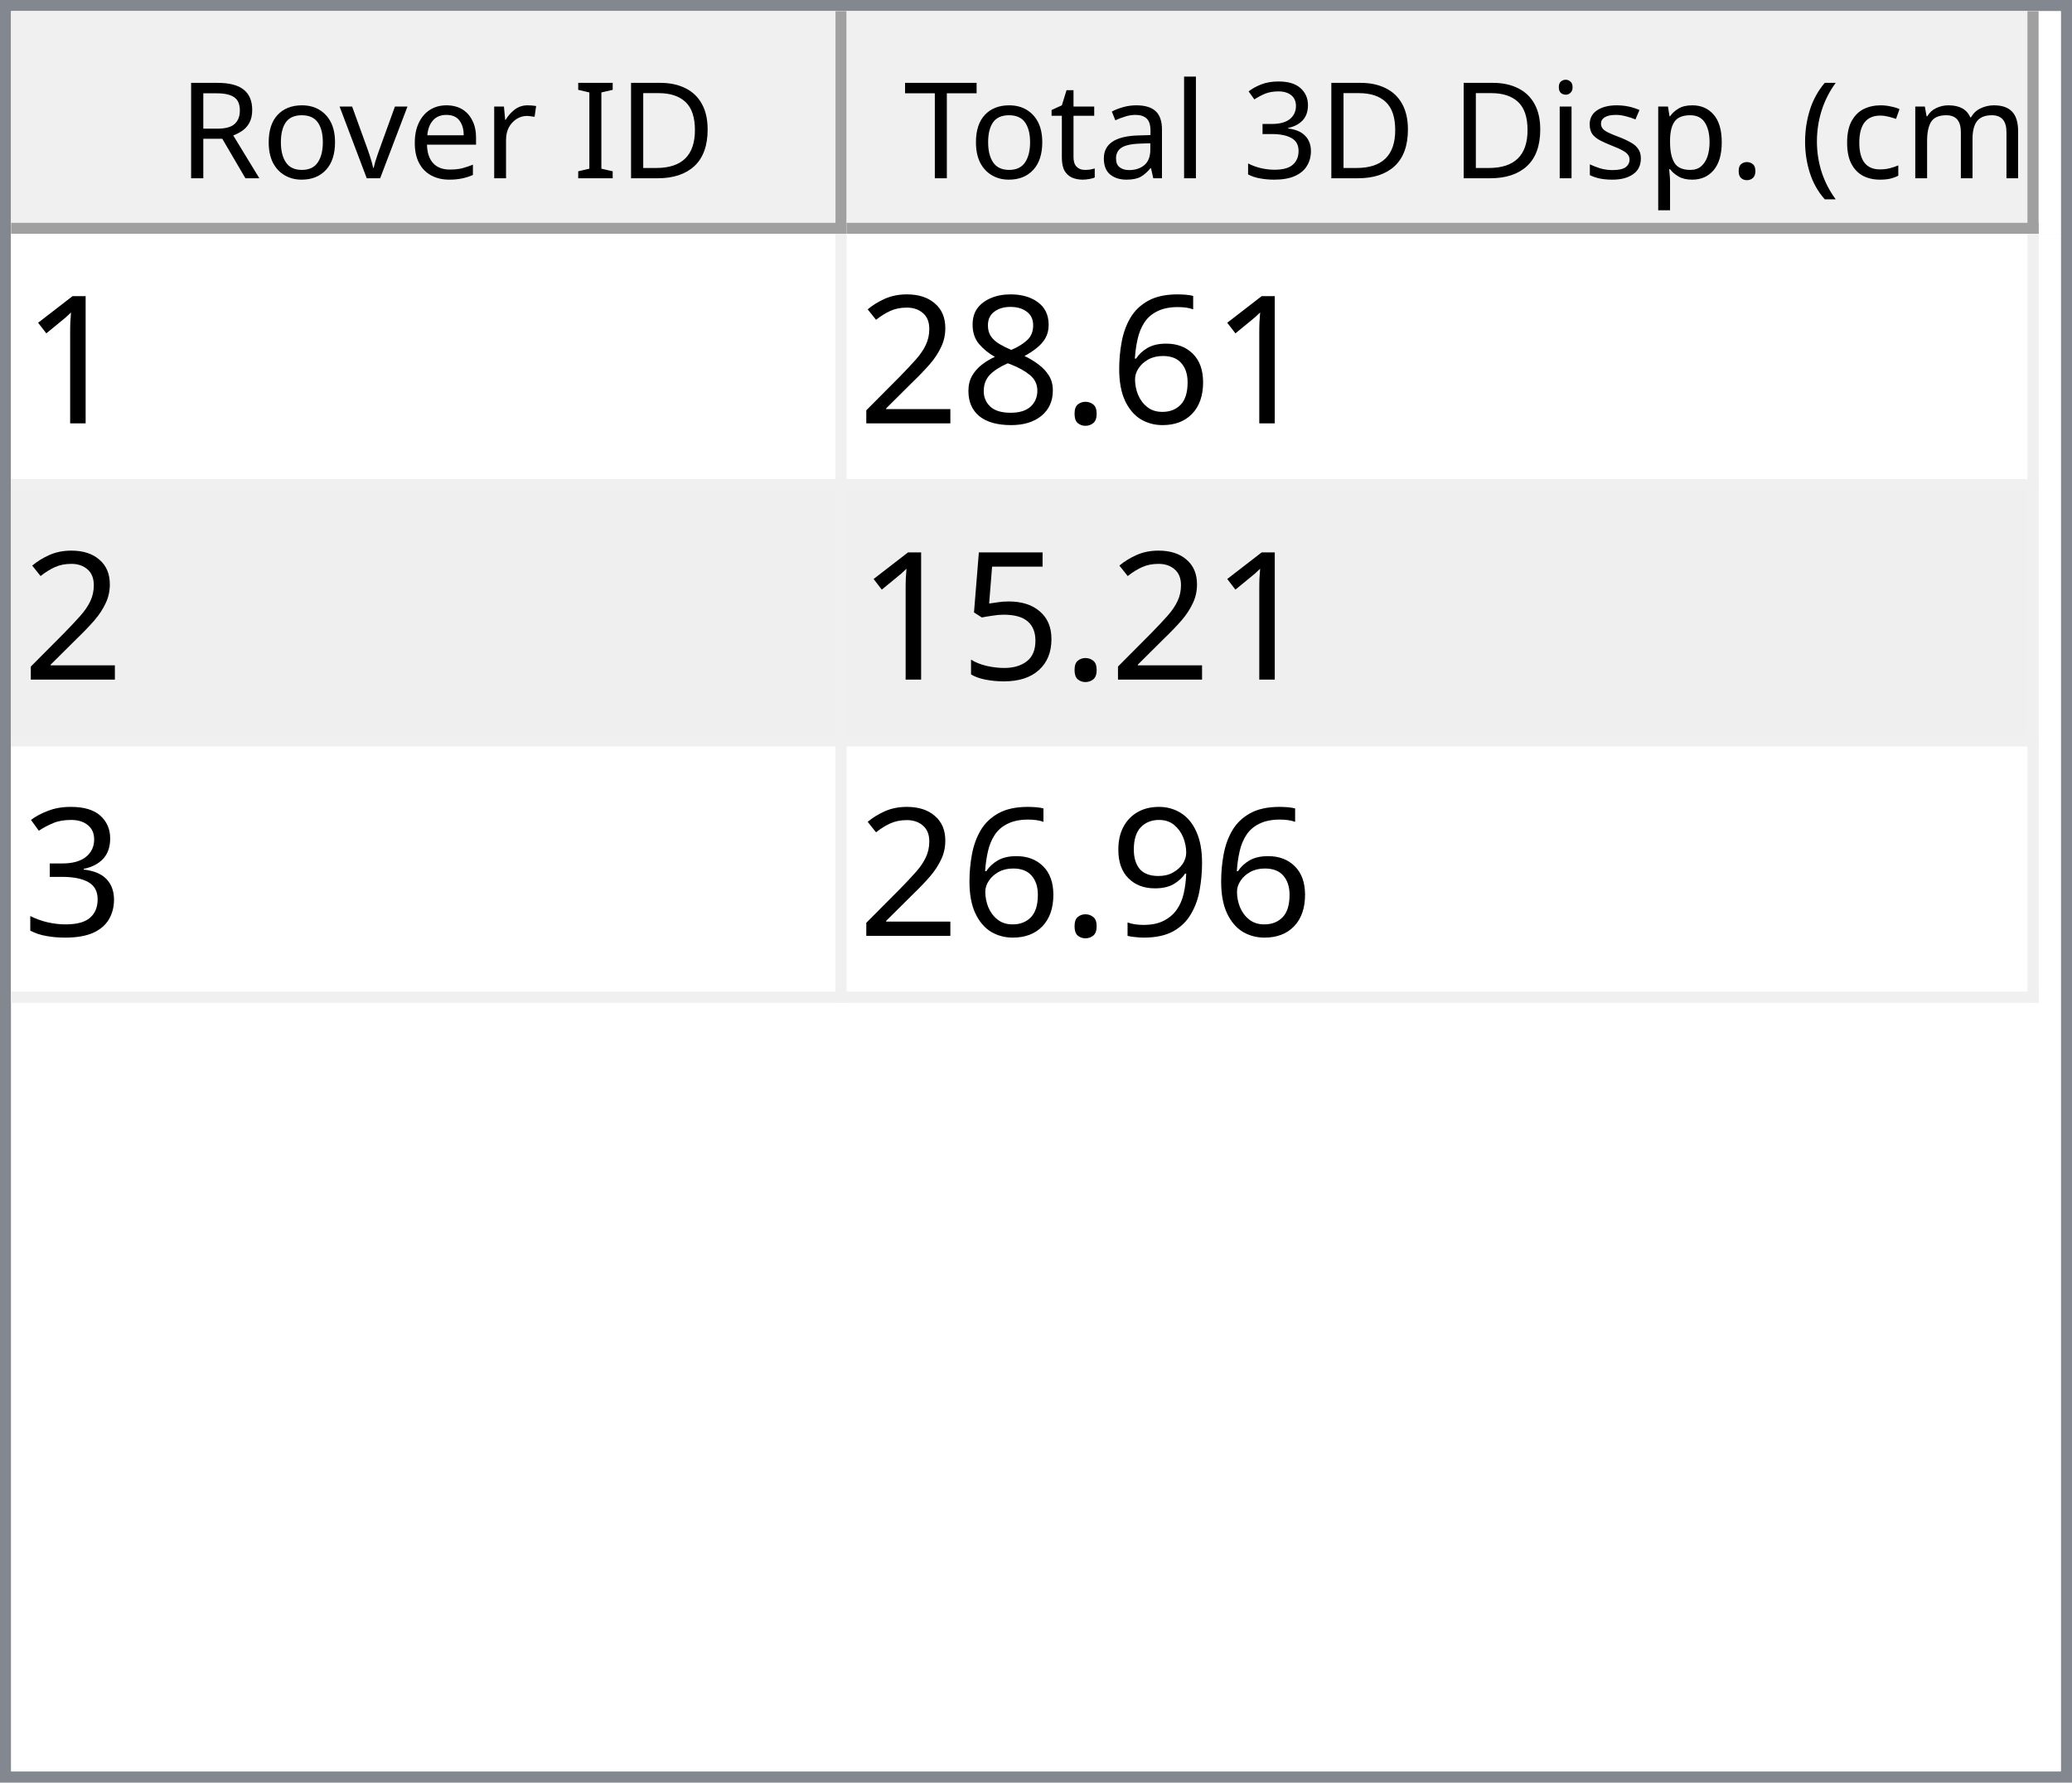
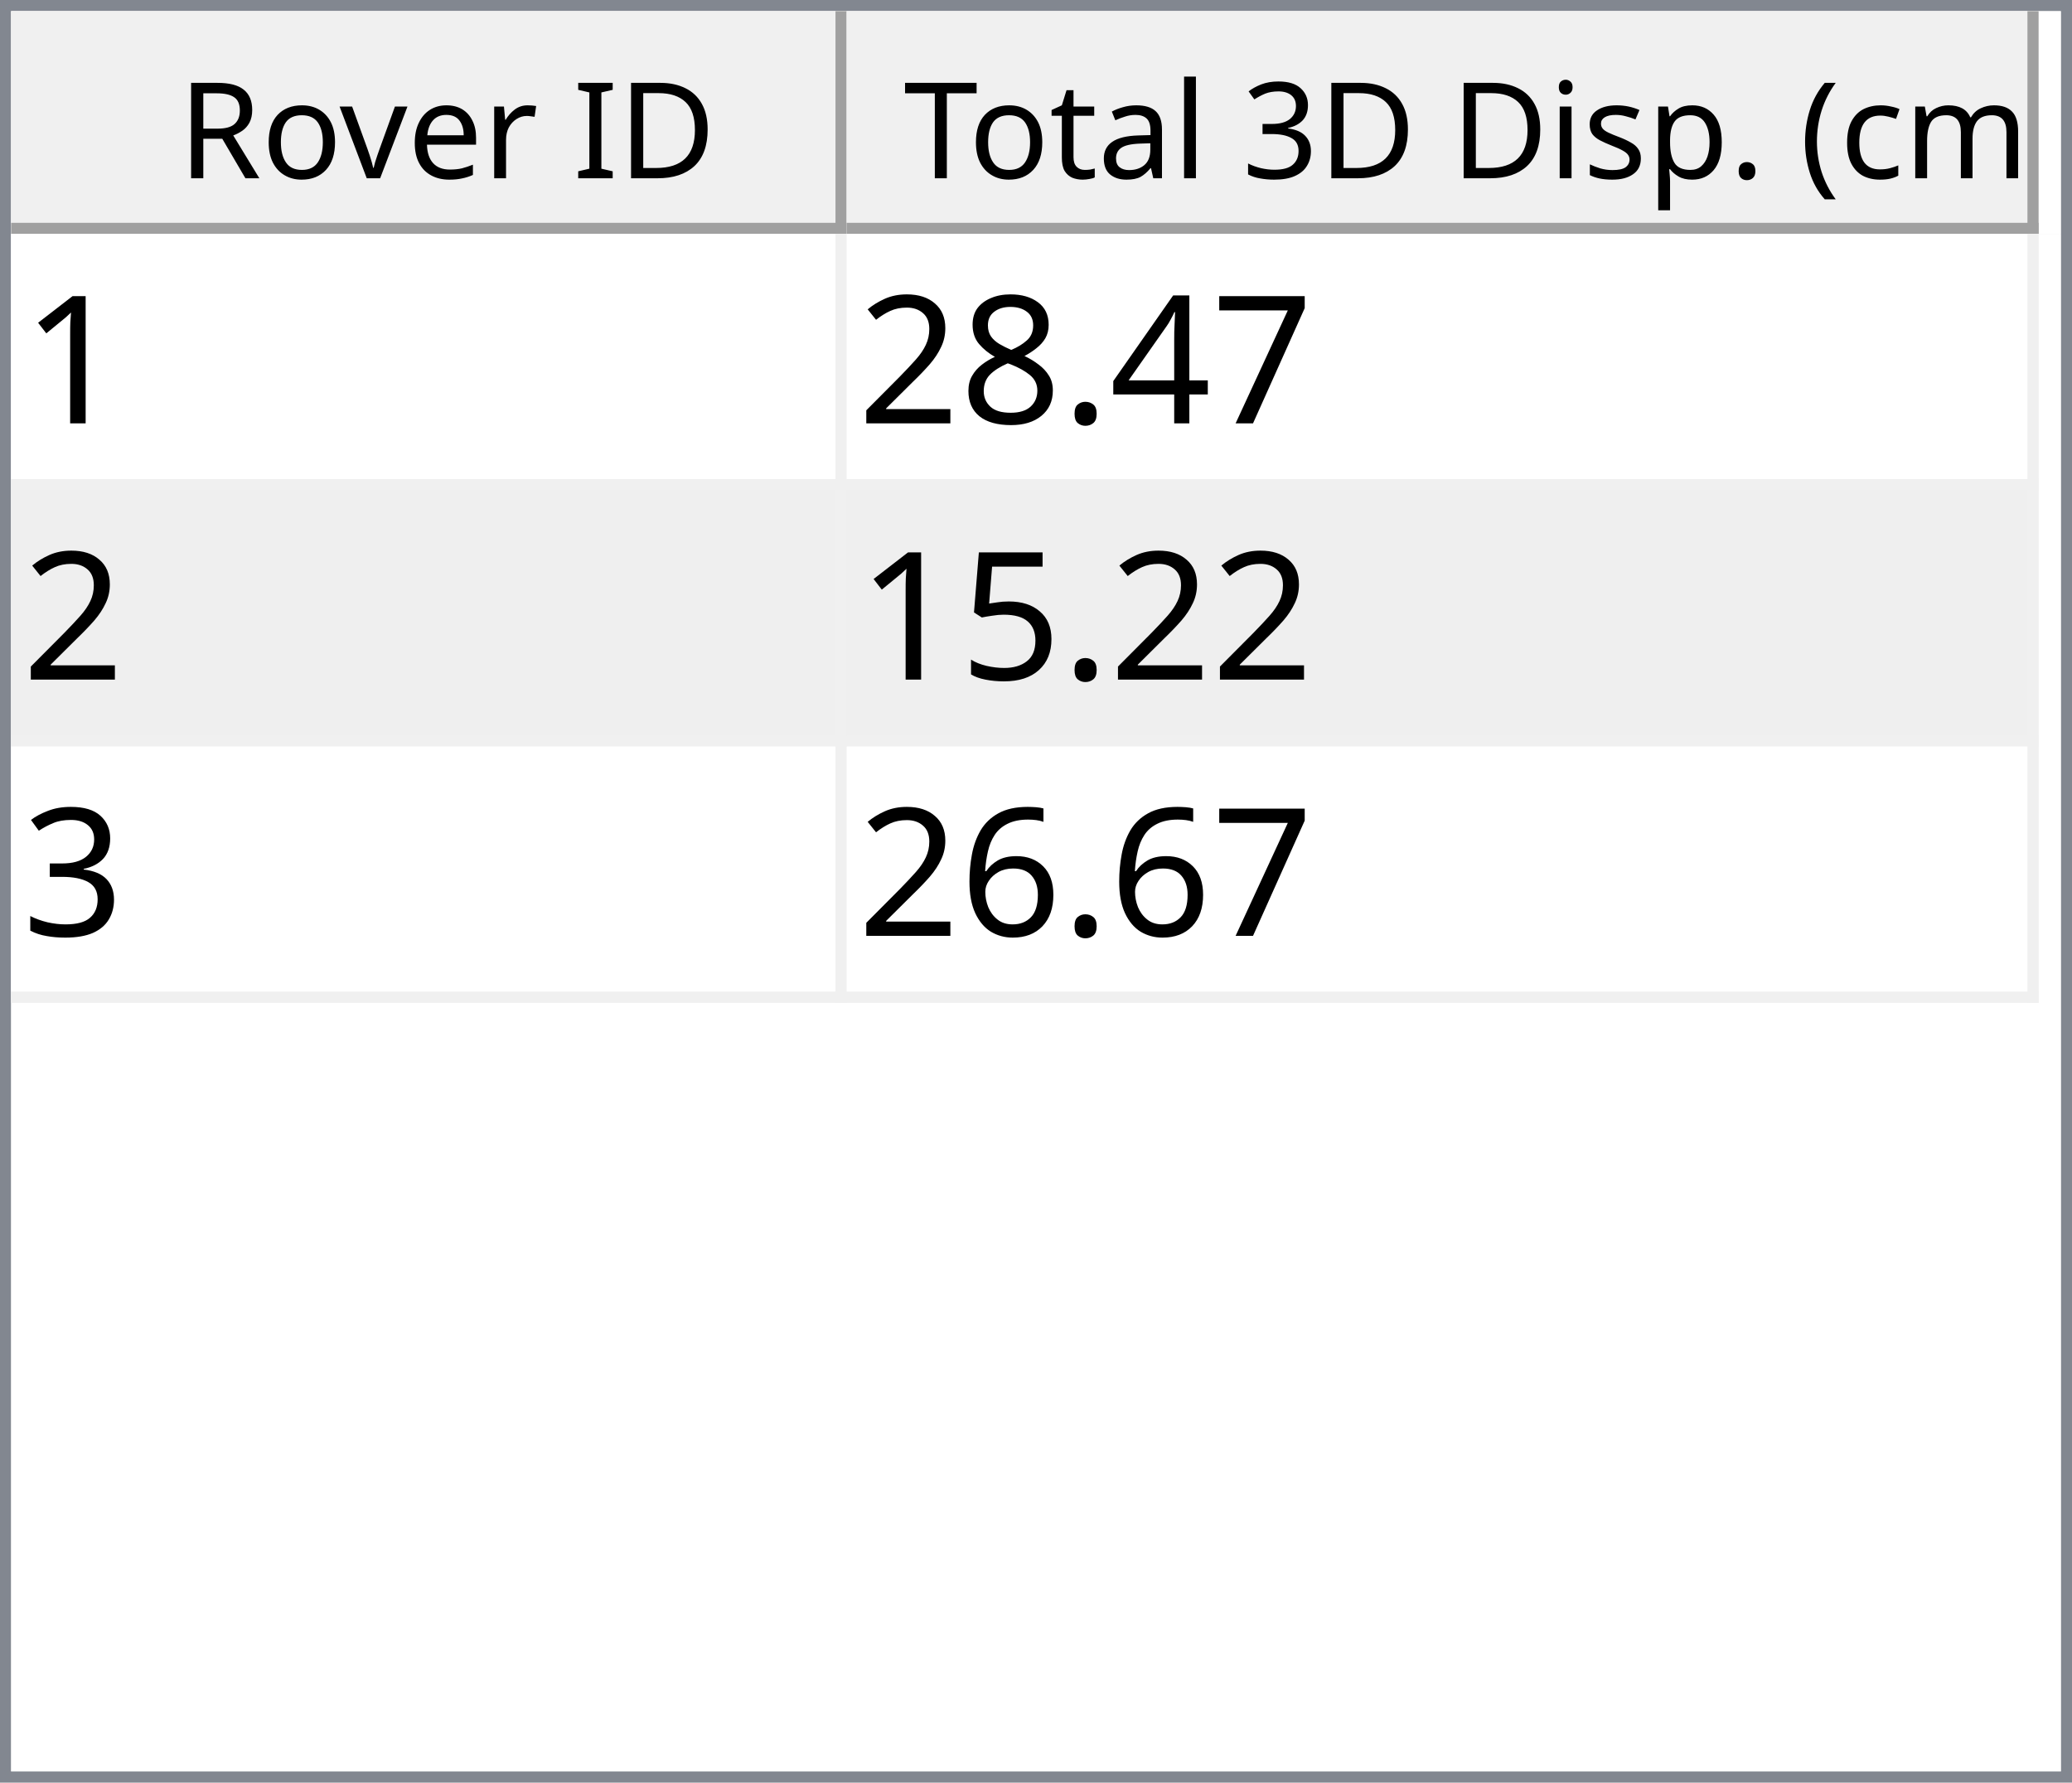
<svg xmlns="http://www.w3.org/2000/svg" style="fill-opacity:1; color-rendering:auto; color-interpolation:auto; text-rendering:auto; stroke:black; stroke-linecap:square; stroke-miterlimit:10; shape-rendering:auto; stroke-opacity:1; fill:black; stroke-dasharray:none; font-weight:normal; stroke-width:1; font-family:'Dialog'; font-style:normal; stroke-linejoin:miter; font-size:12px; stroke-dashoffset:0; image-rendering:auto;" width="186" height="160">
  <defs id="genericDefs" />
  <g>
    <defs id="defs1">
      <clipPath clipPathUnits="userSpaceOnUse" id="clipPath1">
        <path d="M0 0 L186 0 L186 160 L0 160 L0 0 Z" />
      </clipPath>
      <clipPath clipPathUnits="userSpaceOnUse" id="clipPath2">
        <path d="M0 0 L0 160 L186 160 L186 0 Z" />
      </clipPath>
      <clipPath clipPathUnits="userSpaceOnUse" id="clipPath3">
        <path d="M0 0 L0 20 L184 20 L184 0 Z" />
      </clipPath>
      <clipPath clipPathUnits="userSpaceOnUse" id="clipPath4">
        <path d="M0 0 L0 20 L75 20 L75 0 Z" />
      </clipPath>
      <clipPath clipPathUnits="userSpaceOnUse" id="clipPath5">
        <path d="M1 1 L1 19 L74 19 L74 1 Z" />
      </clipPath>
      <clipPath clipPathUnits="userSpaceOnUse" id="clipPath6">
        <path d="M0 0 L0 18 L73 18 L73 0 Z" />
      </clipPath>
      <clipPath clipPathUnits="userSpaceOnUse" id="clipPath7">
        <path d="M-0.5 -0.5 L-0.5 19.5 L74.5 19.5 L74.5 -0.5 Z" />
      </clipPath>
      <clipPath clipPathUnits="userSpaceOnUse" id="clipPath8">
        <path d="M0 0 L0 20 L107 20 L107 0 Z" />
      </clipPath>
      <clipPath clipPathUnits="userSpaceOnUse" id="clipPath9">
        <path d="M1 1 L1 19 L106 19 L106 1 Z" />
      </clipPath>
      <clipPath clipPathUnits="userSpaceOnUse" id="clipPath10">
        <path d="M0 0 L0 18 L105 18 L105 0 Z" />
      </clipPath>
      <clipPath clipPathUnits="userSpaceOnUse" id="clipPath11">
        <path d="M-0.5 -0.5 L-0.5 19.5 L106.5 19.5 L106.5 -0.5 Z" />
      </clipPath>
      <clipPath clipPathUnits="userSpaceOnUse" id="clipPath12">
        <path d="M0 0 L0 138 L184 138 L184 0 Z" />
      </clipPath>
      <clipPath clipPathUnits="userSpaceOnUse" id="clipPath13">
        <path d="M0 0 L0 69 L182 69 L182 0 Z" />
      </clipPath>
      <clipPath clipPathUnits="userSpaceOnUse" id="clipPath14">
        <path d="M-0.5 -0.5 L-0.5 68.5 L181.5 68.5 L181.5 -0.5 Z" />
      </clipPath>
      <clipPath clipPathUnits="userSpaceOnUse" id="clipPath15">
        <path d="M0 0 L0 22 L74 22 L74 0 Z" />
      </clipPath>
      <clipPath clipPathUnits="userSpaceOnUse" id="clipPath16">
        <path d="M0 0 L0 22 L106 22 L106 0 Z" />
      </clipPath>
      <font horiz-adv-x="64.551" id="font1">
        <font-face ascent="107.91" descent="25.098" units-per-em="100" style="font-style:normal; font-family:Segoe UI; font-weight:normal;" />
        <missing-glyph horiz-adv-x="64.551" d="M8.109 0 L8.109 68.266 L56.453 68.266 L56.453 0 L8.109 0 ZM15.328 7.234 L49.219 7.234 L49.219 61.031 L15.328 61.031 L15.328 7.234 Z" />
        <glyph unicode="D" horiz-adv-x="70.117" d="M9.188 0 L9.188 70.016 L28.516 70.016 Q65.531 70.016 65.531 35.891 Q65.531 19.672 55.25 9.836 Q44.969 0 27.734 0 L9.188 0 ZM17.391 62.594 L17.391 7.422 L27.828 7.422 Q41.609 7.422 49.273 14.797 Q56.938 22.172 56.938 35.688 Q56.938 62.594 28.328 62.594 L17.391 62.594 Z" />
        <glyph unicode="I" horiz-adv-x="26.611" d="M17.391 0 L9.188 0 L9.188 70.016 L17.391 70.016 L17.391 0 Z" />
        <glyph unicode=" " horiz-adv-x="27.393" d="" />
        <glyph unicode="r" horiz-adv-x="34.766" d="M34.188 41.891 Q32.078 43.5 28.125 43.5 Q23 43.5 19.555 38.672 Q16.109 33.844 16.109 25.484 L16.109 0 L8.109 0 L8.109 50 L16.109 50 L16.109 39.703 L16.312 39.703 Q18.016 44.969 21.531 47.922 Q25.047 50.875 29.391 50.875 Q32.516 50.875 34.188 50.203 L34.188 41.891 Z" />
        <glyph unicode="e" horiz-adv-x="52.295" d="M48.297 23 L12.984 23 Q13.188 14.656 17.484 10.109 Q21.781 5.562 29.297 5.562 Q37.75 5.562 44.828 11.141 L44.828 3.609 Q38.234 -1.172 27.391 -1.172 Q16.797 -1.172 10.742 5.641 Q4.688 12.453 4.688 24.812 Q4.688 36.469 11.305 43.82 Q17.922 51.172 27.734 51.172 Q37.547 51.172 42.922 44.828 Q48.297 38.484 48.297 27.203 L48.297 23 ZM40.094 29.781 Q40.047 36.719 36.75 40.578 Q33.453 44.438 27.594 44.438 Q21.922 44.438 17.969 40.383 Q14.016 36.328 13.094 29.781 L40.094 29.781 Z" />
        <glyph unicode="v" horiz-adv-x="47.9" d="M47.406 50 L27.484 0 L19.625 0 L0.688 50 L9.469 50 L22.172 13.672 Q23.578 9.672 23.922 6.688 L24.125 6.688 Q24.609 10.453 25.688 13.484 L38.969 50 L47.406 50 Z" />
        <glyph unicode="o" horiz-adv-x="58.594" d="M29 -1.172 Q17.922 -1.172 11.305 5.836 Q4.688 12.844 4.688 24.422 Q4.688 37.016 11.57 44.094 Q18.453 51.172 30.172 51.172 Q41.359 51.172 47.633 44.289 Q53.906 37.406 53.906 25.203 Q53.906 13.234 47.141 6.031 Q40.375 -1.172 29 -1.172 ZM29.594 44.438 Q21.875 44.438 17.383 39.188 Q12.891 33.938 12.891 24.703 Q12.891 15.828 17.43 10.695 Q21.969 5.562 29.594 5.562 Q37.359 5.562 41.531 10.594 Q45.703 15.625 45.703 24.906 Q45.703 34.281 41.531 39.359 Q37.359 44.438 29.594 44.438 Z" />
        <glyph unicode="R" horiz-adv-x="59.814" d="M59.375 0 L49.609 0 L37.891 19.625 Q36.281 22.359 34.766 24.289 Q33.25 26.219 31.664 27.438 Q30.078 28.656 28.25 29.219 Q26.422 29.781 24.125 29.781 L17.391 29.781 L17.391 0 L9.188 0 L9.188 70.016 L30.078 70.016 Q34.672 70.016 38.555 68.867 Q42.438 67.719 45.289 65.375 Q48.141 63.031 49.758 59.547 Q51.375 56.062 51.375 51.375 Q51.375 47.703 50.273 44.656 Q49.172 41.609 47.148 39.211 Q45.125 36.812 42.266 35.133 Q39.406 33.453 35.844 32.516 L35.844 32.328 Q37.594 31.547 38.891 30.547 Q40.188 29.547 41.359 28.18 Q42.531 26.812 43.68 25.078 Q44.828 23.344 46.234 21.047 L59.375 0 ZM17.391 62.594 L17.391 37.203 L28.516 37.203 Q31.594 37.203 34.203 38.133 Q36.812 39.062 38.719 40.797 Q40.625 42.531 41.703 45.047 Q42.781 47.562 42.781 50.688 Q42.781 56.297 39.141 59.445 Q35.5 62.594 28.609 62.594 L17.391 62.594 Z" />
        <glyph unicode=")" horiz-adv-x="30.176" d="M8.297 -15.922 L1.172 -15.922 Q16.406 2.344 16.406 26.812 Q16.406 51.469 1.078 70.016 L8.297 70.016 Q23.531 52.156 23.531 26.703 Q23.531 1.375 8.297 -15.922 Z" />
        <glyph unicode="m" horiz-adv-x="86.133" d="M79.109 0 L71.094 0 L71.094 28.719 Q71.094 37.016 68.531 40.727 Q65.969 44.438 59.906 44.438 Q54.781 44.438 51.195 39.75 Q47.609 35.062 47.609 28.516 L47.609 0 L39.594 0 L39.594 29.688 Q39.594 44.438 28.219 44.438 Q22.953 44.438 19.531 40.016 Q16.109 35.594 16.109 28.516 L16.109 0 L8.109 0 L8.109 50 L16.109 50 L16.109 42.094 L16.312 42.094 Q21.625 51.172 31.844 51.172 Q36.969 51.172 40.773 48.312 Q44.578 45.453 46 40.828 Q51.562 51.172 62.594 51.172 Q79.109 51.172 79.109 30.812 L79.109 0 Z" />
        <glyph unicode="c" horiz-adv-x="46.191" d="M42.188 2.297 Q36.422 -1.172 28.516 -1.172 Q17.828 -1.172 11.258 5.789 Q4.688 12.75 4.688 23.828 Q4.688 36.188 11.766 43.68 Q18.844 51.172 30.672 51.172 Q37.25 51.172 42.281 48.734 L42.281 40.531 Q36.719 44.438 30.375 44.438 Q22.703 44.438 17.797 38.945 Q12.891 33.453 12.891 24.516 Q12.891 15.719 17.508 10.641 Q22.125 5.562 29.891 5.562 Q36.422 5.562 42.188 9.906 L42.188 2.297 Z" />
        <glyph unicode="(" horiz-adv-x="30.176" d="M29.109 -15.922 L21.969 -15.922 Q6.844 1.375 6.844 26.703 Q6.844 52.156 21.969 70.016 L29.203 70.016 Q13.875 51.469 13.875 26.812 Q13.875 2.344 29.109 -15.922 Z" />
        <glyph unicode="." horiz-adv-x="21.68" d="M10.891 -1.078 Q8.641 -1.078 7.055 0.539 Q5.469 2.156 5.469 4.391 Q5.469 6.641 7.055 8.273 Q8.641 9.906 10.891 9.906 Q13.188 9.906 14.797 8.273 Q16.406 6.641 16.406 4.391 Q16.406 2.156 14.797 0.539 Q13.188 -1.078 10.891 -1.078 Z" />
        <glyph unicode="p" horiz-adv-x="58.789" d="M16.312 7.234 L16.109 7.234 L16.109 -23 L8.109 -23 L8.109 50 L16.109 50 L16.109 41.219 L16.312 41.219 Q22.219 51.172 33.594 51.172 Q43.266 51.172 48.688 44.461 Q54.109 37.75 54.109 26.469 Q54.109 13.922 48 6.375 Q41.891 -1.172 31.297 -1.172 Q21.578 -1.172 16.312 7.234 ZM16.109 27.391 L16.109 20.406 Q16.109 14.203 20.141 9.883 Q24.172 5.562 30.375 5.562 Q37.641 5.562 41.773 11.133 Q45.906 16.703 45.906 26.609 Q45.906 34.969 42.047 39.703 Q38.188 44.438 31.594 44.438 Q24.609 44.438 20.359 39.578 Q16.109 34.719 16.109 27.391 Z" />
        <glyph unicode="s" horiz-adv-x="42.432" d="M5.078 1.812 L5.078 10.406 Q11.625 5.562 19.484 5.562 Q30.031 5.562 30.031 12.594 Q30.031 14.594 29.125 15.992 Q28.219 17.391 26.68 18.461 Q25.141 19.531 23.07 20.383 Q21 21.234 18.609 22.172 Q15.281 23.484 12.766 24.828 Q10.25 26.172 8.57 27.859 Q6.891 29.547 6.031 31.695 Q5.172 33.844 5.172 36.719 Q5.172 40.234 6.789 42.945 Q8.406 45.656 11.086 47.484 Q13.766 49.312 17.211 50.242 Q20.656 51.172 24.312 51.172 Q30.812 51.172 35.938 48.922 L35.938 40.828 Q30.422 44.438 23.25 44.438 Q21 44.438 19.195 43.922 Q17.391 43.406 16.094 42.477 Q14.797 41.547 14.086 40.258 Q13.375 38.969 13.375 37.406 Q13.375 35.453 14.086 34.133 Q14.797 32.812 16.164 31.789 Q17.531 30.766 19.484 29.938 Q21.438 29.109 23.922 28.125 Q27.25 26.859 29.883 25.516 Q32.516 24.172 34.375 22.484 Q36.234 20.797 37.234 18.602 Q38.234 16.406 38.234 13.375 Q38.234 9.672 36.602 6.938 Q34.969 4.203 32.234 2.398 Q29.5 0.594 25.93 -0.289 Q22.359 -1.172 18.453 -1.172 Q10.75 -1.172 5.078 1.812 Z" />
        <glyph unicode="i" horiz-adv-x="24.219" d="M12.203 62.703 Q10.062 62.703 8.547 64.164 Q7.031 65.625 7.031 67.875 Q7.031 70.125 8.547 71.609 Q10.062 73.094 12.203 73.094 Q14.406 73.094 15.945 71.609 Q17.484 70.125 17.484 67.875 Q17.484 65.719 15.945 64.211 Q14.406 62.703 12.203 62.703 ZM16.109 0 L8.109 0 L8.109 50 L16.109 50 L16.109 0 Z" />
        <glyph unicode="3" horiz-adv-x="53.906" d="M46.531 19.828 Q46.531 15.094 44.75 11.211 Q42.969 7.328 39.719 4.57 Q36.469 1.812 31.93 0.297 Q27.391 -1.219 21.922 -1.219 Q11.922 -1.219 6 2.594 L6 11.188 Q13.094 5.609 22.219 5.609 Q25.875 5.609 28.828 6.539 Q31.781 7.469 33.906 9.227 Q36.031 10.984 37.18 13.477 Q38.328 15.969 38.328 19.094 Q38.328 32.812 18.797 32.812 L12.984 32.812 L12.984 39.594 L18.5 39.594 Q35.797 39.594 35.797 52.484 Q35.797 64.406 22.609 64.406 Q15.188 64.406 8.688 59.422 L8.688 67.188 Q15.375 71.188 24.609 71.188 Q29 71.188 32.57 69.969 Q36.141 68.75 38.68 66.555 Q41.219 64.359 42.609 61.281 Q44 58.203 44 54.5 Q44 40.672 30.031 36.719 L30.031 36.531 Q33.594 36.141 36.625 34.797 Q39.656 33.453 41.852 31.305 Q44.047 29.156 45.289 26.25 Q46.531 23.344 46.531 19.828 Z" />
        <glyph unicode="l" horiz-adv-x="24.219" d="M16.109 0 L8.109 0 L8.109 74.031 L16.109 74.031 L16.109 0 Z" />
        <glyph unicode="a" horiz-adv-x="50.879" d="M43.891 0 L35.891 0 L35.891 7.812 L35.688 7.812 Q30.469 -1.172 20.312 -1.172 Q12.844 -1.172 8.617 2.781 Q4.391 6.734 4.391 13.281 Q4.391 27.297 20.906 29.594 L35.891 31.688 Q35.891 44.438 25.594 44.438 Q16.547 44.438 9.281 38.281 L9.281 46.484 Q16.656 51.172 26.266 51.172 Q43.891 51.172 43.891 32.516 L43.891 0 ZM35.891 25.297 L23.828 23.641 Q18.266 22.859 15.43 20.875 Q12.594 18.891 12.594 13.875 Q12.594 10.203 15.211 7.883 Q17.828 5.562 22.172 5.562 Q28.125 5.562 32.008 9.742 Q35.891 13.922 35.891 20.312 L35.891 25.297 Z" />
        <glyph unicode="t" horiz-adv-x="33.887" d="M31.297 0.484 Q28.469 -1.078 23.828 -1.078 Q10.688 -1.078 10.688 13.578 L10.688 43.172 L2.094 43.172 L2.094 50 L10.688 50 L10.688 62.203 L18.703 64.797 L18.703 50 L31.297 50 L31.297 43.172 L18.703 43.172 L18.703 14.984 Q18.703 9.969 20.414 7.82 Q22.125 5.672 26.078 5.672 Q29.109 5.672 31.297 7.328 L31.297 0.484 Z" />
        <glyph unicode="T" horiz-adv-x="52.393" d="M50.594 62.594 L30.375 62.594 L30.375 0 L22.172 0 L22.172 62.594 L2 62.594 L2 70.016 L50.594 70.016 L50.594 62.594 Z" />
      </font>
      <font horiz-adv-x="75.0" id="font2">
        <font-face ascent="100.537" descent="21.973" units-per-em="100" style="font-style:normal; font-family:sans-serif; font-weight:normal;" />
        <missing-glyph horiz-adv-x="75.0" d="M12.5 0 L12.5 62.5 L62.5 62.5 L62.5 0 L12.5 0 ZM14.062 1.562 L60.938 1.562 L60.938 60.938 L14.062 60.938 L14.062 1.562 Z" />
        <glyph unicode="1" horiz-adv-x="55.615" d="M37.25 0 L28.469 0 L28.469 56 Q25.297 52.984 20.141 49.953 Q14.984 46.922 10.891 45.406 L10.891 53.906 Q18.266 57.375 23.781 62.305 Q29.297 67.234 31.594 71.875 L37.25 71.875 L37.25 0 Z" />
-         <glyph unicode="6" horiz-adv-x="55.615" d="M49.75 54.047 L41.016 53.375 Q39.844 58.547 37.703 60.891 Q34.125 64.656 28.906 64.656 Q24.703 64.656 21.531 62.312 Q17.391 59.281 14.992 53.469 Q12.594 47.656 12.5 36.922 Q15.672 41.75 20.266 44.094 Q24.859 46.438 29.891 46.438 Q38.672 46.438 44.852 39.969 Q51.031 33.5 51.031 23.25 Q51.031 16.5 48.125 10.719 Q45.219 4.938 40.141 1.859 Q35.062 -1.219 28.609 -1.219 Q17.625 -1.219 10.695 6.859 Q3.766 14.938 3.766 33.5 Q3.766 54.25 11.422 63.672 Q18.109 71.875 29.438 71.875 Q37.891 71.875 43.289 67.141 Q48.688 62.406 49.75 54.047 ZM13.875 23.188 Q13.875 18.656 15.797 14.508 Q17.719 10.359 21.188 8.18 Q24.656 6 28.469 6 Q34.031 6 38.039 10.492 Q42.047 14.984 42.047 22.703 Q42.047 30.125 38.086 34.398 Q34.125 38.672 28.125 38.672 Q22.172 38.672 18.023 34.398 Q13.875 30.125 13.875 23.188 Z" />
+         <glyph unicode="7" horiz-adv-x="55.615" d="M4.734 62.203 L4.734 70.656 L51.078 70.656 L51.078 63.812 Q44.234 56.547 37.523 44.484 Q30.812 32.422 27.156 19.672 Q24.516 10.688 23.781 0 L14.75 0 Q14.891 8.453 18.062 20.414 Q21.234 32.375 27.172 43.484 Q33.109 54.594 39.797 62.203 L4.734 62.203 Z" />
+         <glyph unicode="4" horiz-adv-x="55.615" d="M32.328 0 L32.328 17.141 L1.266 17.141 L1.266 25.203 L33.938 71.578 L41.109 71.578 L41.109 25.203 L50.781 25.203 L50.781 17.141 L41.109 17.141 L41.109 0 L32.328 0 ZM32.328 25.203 L32.328 57.469 L9.906 25.203 L32.328 25.203 Z" />
        <glyph unicode="." horiz-adv-x="27.783" d="M9.078 0 L9.078 10.016 L19.094 10.016 L19.094 0 L9.078 0 Z" />
        <glyph unicode="8" horiz-adv-x="55.615" d="M17.672 38.812 Q12.203 40.828 9.57 44.539 Q6.938 48.25 6.938 53.422 Q6.938 61.234 12.555 66.555 Q18.172 71.875 27.484 71.875 Q36.859 71.875 42.578 66.43 Q48.297 60.984 48.297 53.172 Q48.297 48.188 45.68 44.508 Q43.062 40.828 37.75 38.812 Q44.344 36.672 47.781 31.883 Q51.219 27.094 51.219 20.453 Q51.219 11.281 44.727 5.031 Q38.234 -1.219 27.641 -1.219 Q17.047 -1.219 10.547 5.055 Q4.047 11.328 4.047 20.703 Q4.047 27.688 7.594 32.398 Q11.141 37.109 17.672 38.812 ZM15.922 53.719 Q15.922 48.641 19.195 45.414 Q22.469 42.188 27.688 42.188 Q32.766 42.188 36.016 45.383 Q39.266 48.578 39.266 53.219 Q39.266 58.062 35.914 61.359 Q32.562 64.656 27.594 64.656 Q22.562 64.656 19.242 61.43 Q15.922 58.203 15.922 53.719 ZM13.094 20.656 Q13.094 16.891 14.875 13.375 Q16.656 9.859 20.172 7.93 Q23.688 6 27.734 6 Q34.031 6 38.133 10.055 Q42.234 14.109 42.234 20.359 Q42.234 26.703 38.016 30.859 Q33.797 35.016 27.438 35.016 Q21.234 35.016 17.164 30.914 Q13.094 26.812 13.094 20.656 Z" />
        <glyph unicode="2" horiz-adv-x="55.615" d="M50.344 8.453 L50.344 0 L3.031 0 Q2.938 3.172 4.047 6.109 Q5.859 10.938 9.836 15.625 Q13.812 20.312 21.344 26.469 Q33.016 36.031 37.117 41.625 Q41.219 47.219 41.219 52.203 Q41.219 57.422 37.477 61.008 Q33.734 64.594 27.734 64.594 Q21.391 64.594 17.578 60.789 Q13.766 56.984 13.719 50.25 L4.688 51.172 Q5.609 61.281 11.664 66.578 Q17.719 71.875 27.938 71.875 Q38.234 71.875 44.242 66.164 Q50.25 60.453 50.25 52 Q50.25 47.703 48.492 43.555 Q46.734 39.406 42.656 34.812 Q38.578 30.219 29.109 22.219 Q21.188 15.578 18.945 13.211 Q16.703 10.844 15.234 8.453 L50.344 8.453 Z" />
        <glyph unicode="5" horiz-adv-x="55.615" d="M4.156 18.75 L13.375 19.531 Q14.406 12.797 18.141 9.398 Q21.875 6 27.156 6 Q33.5 6 37.891 10.789 Q42.281 15.578 42.281 23.484 Q42.281 31 38.062 35.352 Q33.844 39.703 27 39.703 Q22.75 39.703 19.336 37.773 Q15.922 35.844 13.969 32.766 L5.719 33.844 L12.641 70.609 L48.25 70.609 L48.25 62.203 L19.672 62.203 L15.828 42.969 Q22.266 47.469 29.344 47.469 Q38.719 47.469 45.164 40.969 Q51.609 34.469 51.609 24.266 Q51.609 14.547 45.953 7.469 Q39.062 -1.219 27.156 -1.219 Q17.391 -1.219 11.211 4.25 Q5.031 9.719 4.156 18.75 Z" />
        <glyph unicode="3" horiz-adv-x="55.615" d="M4.203 18.891 L12.984 20.062 Q14.5 12.594 18.141 9.297 Q21.781 6 27 6 Q33.203 6 37.477 10.297 Q41.75 14.594 41.75 20.953 Q41.75 27 37.797 30.93 Q33.844 34.859 27.734 34.859 Q25.25 34.859 21.531 33.891 L22.516 41.609 Q23.391 41.5 23.922 41.5 Q29.547 41.5 34.039 44.43 Q38.531 47.359 38.531 53.469 Q38.531 58.297 35.258 61.477 Q31.984 64.656 26.812 64.656 Q21.688 64.656 18.266 61.43 Q14.844 58.203 13.875 51.766 L5.078 53.328 Q6.688 62.156 12.398 67.016 Q18.109 71.875 26.609 71.875 Q32.469 71.875 37.398 69.359 Q42.328 66.844 44.945 62.5 Q47.562 58.156 47.562 53.266 Q47.562 48.641 45.07 44.828 Q42.578 41.016 37.703 38.766 Q44.047 37.312 47.562 32.695 Q51.078 28.078 51.078 21.141 Q51.078 11.766 44.242 5.25 Q37.406 -1.266 26.953 -1.266 Q17.531 -1.266 11.305 4.352 Q5.078 9.969 4.203 18.891 Z" />
-         <glyph unicode="9" horiz-adv-x="55.615" d="M5.469 16.547 L13.922 17.328 Q14.984 11.375 18.016 8.688 Q21.047 6 25.781 6 Q29.828 6 32.883 7.859 Q35.938 9.719 37.891 12.82 Q39.844 15.922 41.164 21.195 Q42.484 26.469 42.484 31.938 Q42.484 32.516 42.438 33.688 Q39.797 29.5 35.234 26.883 Q30.672 24.266 25.344 24.266 Q16.453 24.266 10.305 30.711 Q4.156 37.156 4.156 47.703 Q4.156 58.594 10.578 65.234 Q17 71.875 26.656 71.875 Q33.641 71.875 39.43 68.117 Q45.219 64.359 48.219 57.398 Q51.219 50.438 51.219 37.25 Q51.219 23.531 48.242 15.406 Q45.266 7.281 39.383 3.031 Q33.5 -1.219 25.594 -1.219 Q17.188 -1.219 11.867 3.445 Q6.547 8.109 5.469 16.547 ZM41.453 48.141 Q41.453 55.719 37.43 60.156 Q33.406 64.594 27.734 64.594 Q21.875 64.594 17.531 59.812 Q13.188 55.031 13.188 47.406 Q13.188 40.578 17.312 36.305 Q21.438 32.031 27.484 32.031 Q33.594 32.031 37.523 36.305 Q41.453 40.578 41.453 48.141 Z" />
+         <glyph unicode="6" horiz-adv-x="55.615" d="M49.75 54.047 L41.016 53.375 Q39.844 58.547 37.703 60.891 Q34.125 64.656 28.906 64.656 Q24.703 64.656 21.531 62.312 Q17.391 59.281 14.992 53.469 Q12.594 47.656 12.5 36.922 Q15.672 41.75 20.266 44.094 Q24.859 46.438 29.891 46.438 Q38.672 46.438 44.852 39.969 Q51.031 33.5 51.031 23.25 Q51.031 16.5 48.125 10.719 Q45.219 4.938 40.141 1.859 Q35.062 -1.219 28.609 -1.219 Q17.625 -1.219 10.695 6.859 Q3.766 14.938 3.766 33.5 Q3.766 54.25 11.422 63.672 Q18.109 71.875 29.438 71.875 Q37.891 71.875 43.289 67.141 Q48.688 62.406 49.75 54.047 ZM13.875 23.188 Q13.875 18.656 15.797 14.508 Q17.719 10.359 21.188 8.18 Q24.656 6 28.469 6 Q34.031 6 38.039 10.492 Q42.047 14.984 42.047 22.703 Q42.047 30.125 38.086 34.398 Q34.125 38.672 28.125 38.672 Q22.172 38.672 18.023 34.398 Q13.875 30.125 13.875 23.188 Z" />
      </font>
    </defs>
    <g style="fill:white; stroke:white;">
      <rect x="0" y="0" width="186" style="clip-path:url(#clipPath1); stroke:none;" height="160" />
    </g>
    <g style="fill:white; text-rendering:optimizeSpeed; color-rendering:optimizeSpeed; image-rendering:optimizeSpeed; shape-rendering:crispEdges; stroke:white; color-interpolation:sRGB;">
      <rect x="0" width="186" height="160" y="0" style="stroke:none;" />
      <path style="stroke:none;" d="M0 160 L186 160 L186 0 L0 0 Z" />
    </g>
    <g style="fill:rgb(240,240,240); font-family:'Segoe UI'; stroke:rgb(240,240,240);">
      <rect x="0" y="0" width="186" style="clip-path:url(#clipPath2); stroke:none;" height="160" />
    </g>
    <g style="fill:rgb(130,135,144); font-family:'Segoe UI'; stroke:rgb(130,135,144);">
      <path d="M0 0 L186 0 L186 160 L0 160 L0 0 ZM1 1 L185 1 L185 159 L1 159 L1 1 Z" style="fill-rule:evenodd; clip-path:url(#clipPath2); stroke:none;" />
    </g>
    <g style="fill:white; font-family:'Segoe UI'; stroke:white;" transform="translate(1,1)">
      <rect x="0" y="0" width="184" style="clip-path:url(#clipPath3); stroke:none;" height="20" />
    </g>
    <g style="fill:rgb(240,240,240); font-family:'Segoe UI'; stroke:rgb(240,240,240);" transform="translate(1,1)">
      <rect x="0" y="0" width="75" style="clip-path:url(#clipPath4); stroke:none;" height="20" />
    </g>
    <g style="font-family:'Segoe UI';" transform="translate(2,2)">
      <text x="14" xml:space="preserve" y="14" style="clip-path:url(#clipPath6); stroke:none;">Rover ID</text>
    </g>
    <g style="fill:rgb(160,160,160); font-family:'Segoe UI'; stroke:rgb(160,160,160); stroke-linejoin:bevel;" transform="translate(1.5,1.5)">
      <line x1="74" x2="74" y1="0" style="fill:none; clip-path:url(#clipPath7);" y2="19" />
    </g>
    <g style="fill:rgb(160,160,160); font-family:'Segoe UI'; stroke:rgb(160,160,160); stroke-linejoin:bevel;" transform="matrix(1,0,0,1,1,1) translate(0.5,0.5)">
      <line x1="0" x2="74" y1="19" style="fill:none; clip-path:url(#clipPath7);" y2="19" />
    </g>
    <g style="fill:rgb(240,240,240); font-family:'Segoe UI'; stroke:rgb(240,240,240);" transform="translate(76,1)">
      <rect x="0" y="0" width="107" style="clip-path:url(#clipPath8); stroke:none;" height="20" />
    </g>
    <g style="font-family:'Segoe UI';" transform="translate(77,2)">
      <text x="1" xml:space="preserve" y="14" style="clip-path:url(#clipPath10); stroke:none;"> Total 3D Disp. (cm)</text>
    </g>
    <g style="fill:rgb(160,160,160); font-family:'Segoe UI'; stroke:rgb(160,160,160); stroke-linejoin:bevel;" transform="translate(76.5,1.5)">
      <line x1="106" x2="106" y1="0" style="fill:none; clip-path:url(#clipPath11);" y2="19" />
    </g>
    <g style="fill:rgb(160,160,160); font-family:'Segoe UI'; stroke:rgb(160,160,160); stroke-linejoin:bevel;" transform="matrix(1,0,0,1,76,1) translate(0.5,0.5)">
      <line x1="0" x2="106" y1="19" style="fill:none; clip-path:url(#clipPath11);" y2="19" />
    </g>
    <g style="fill:white; font-family:'Segoe UI'; stroke:white;" transform="translate(1,21)">
      <rect x="0" y="0" width="184" style="clip-path:url(#clipPath12); stroke:none;" height="138" />
    </g>
    <g style="fill:rgb(240,240,240); font-size:16px; font-family:sans-serif; stroke:rgb(240,240,240);" transform="translate(1,21)">
      <rect x="0" y="0" width="182" style="clip-path:url(#clipPath13); stroke:none;" height="69" />
      <line transform="translate(0.5,0.5)" x1="0" x2="181" y1="22" style="clip-path:url(#clipPath14); fill:none; stroke-linejoin:bevel;" y2="22" />
    </g>
    <g transform="matrix(1,0,0,1,1,21) translate(0.5,0.5)" style="fill:rgb(240,240,240); font-size:16px; font-family:sans-serif; stroke:rgb(240,240,240); stroke-linejoin:bevel;">
      <line x1="0" x2="181" y1="45" style="fill:none; clip-path:url(#clipPath14);" y2="45" />
    </g>
    <g transform="matrix(1,0,0,1,1,21) translate(0.5,0.5)" style="fill:rgb(240,240,240); font-size:16px; font-family:sans-serif; stroke:rgb(240,240,240); stroke-linejoin:bevel;">
      <line x1="0" x2="181" y1="68" style="fill:none; clip-path:url(#clipPath14);" y2="68" />
    </g>
    <g transform="matrix(1,0,0,1,1,21) translate(0.5,0.5)" style="fill:rgb(240,240,240); font-size:16px; font-family:sans-serif; stroke:rgb(240,240,240); stroke-linejoin:bevel;">
      <line x1="74" x2="74" y1="0" style="fill:none; clip-path:url(#clipPath14);" y2="68" />
    </g>
    <g transform="matrix(1,0,0,1,1,21) translate(0.5,0.5)" style="fill:rgb(240,240,240); font-size:16px; font-family:sans-serif; stroke:rgb(240,240,240); stroke-linejoin:bevel;">
      <line x1="181" x2="181" y1="0" style="fill:none; clip-path:url(#clipPath14);" y2="68" />
    </g>
    <g style="fill:white; font-size:16px; font-family:sans-serif; stroke:white;" transform="matrix(1,0,0,1,1,21)">
      <rect x="0" y="0" width="74" style="clip-path:url(#clipPath15); stroke:none;" height="22" />
      <text x="1" y="17" style="fill:black; clip-path:url(#clipPath15); stroke:none;" xml:space="preserve">1</text>
    </g>
    <g style="fill:white; font-size:16px; font-family:sans-serif; stroke:white;" transform="matrix(1,0,0,1,1,21) translate(75,0)">
      <rect x="0" y="0" width="106" style="clip-path:url(#clipPath16); stroke:none;" height="22" />
-       <text x="1" y="17" style="fill:black; clip-path:url(#clipPath16); stroke:none;" xml:space="preserve">28.61</text>
+       <text x="1" y="17" style="fill:black; clip-path:url(#clipPath16); stroke:none;" xml:space="preserve">28.47</text>
    </g>
    <g style="fill:rgb(239,239,239); font-size:16px; font-family:sans-serif; stroke:rgb(239,239,239);" transform="matrix(1,0,0,1,1,21) translate(0,23)">
      <rect x="0" y="0" width="74" style="clip-path:url(#clipPath15); stroke:none;" height="22" />
      <text x="1" y="17" style="fill:black; clip-path:url(#clipPath15); stroke:none;" xml:space="preserve">2</text>
    </g>
    <g style="fill:rgb(239,239,239); font-size:16px; font-family:sans-serif; stroke:rgb(239,239,239);" transform="matrix(1,0,0,1,1,21) translate(75,23)">
      <rect x="0" y="0" width="106" style="clip-path:url(#clipPath16); stroke:none;" height="22" />
-       <text x="1" y="17" style="fill:black; clip-path:url(#clipPath16); stroke:none;" xml:space="preserve">15.21</text>
+       <text x="1" y="17" style="fill:black; clip-path:url(#clipPath16); stroke:none;" xml:space="preserve">15.22</text>
    </g>
    <g style="fill:white; font-size:16px; font-family:sans-serif; stroke:white;" transform="matrix(1,0,0,1,1,21) translate(0,46)">
      <rect x="0" y="0" width="74" style="clip-path:url(#clipPath15); stroke:none;" height="22" />
      <text x="1" y="17" style="fill:black; clip-path:url(#clipPath15); stroke:none;" xml:space="preserve">3</text>
    </g>
    <g style="fill:white; font-size:16px; font-family:sans-serif; stroke:white;" transform="matrix(1,0,0,1,1,21) translate(75,46)">
      <rect x="0" y="0" width="106" style="clip-path:url(#clipPath16); stroke:none;" height="22" />
-       <text x="1" y="17" style="fill:black; clip-path:url(#clipPath16); stroke:none;" xml:space="preserve">26.96</text>
+       <text x="1" y="17" style="fill:black; clip-path:url(#clipPath16); stroke:none;" xml:space="preserve">26.67</text>
    </g>
  </g>
</svg>
